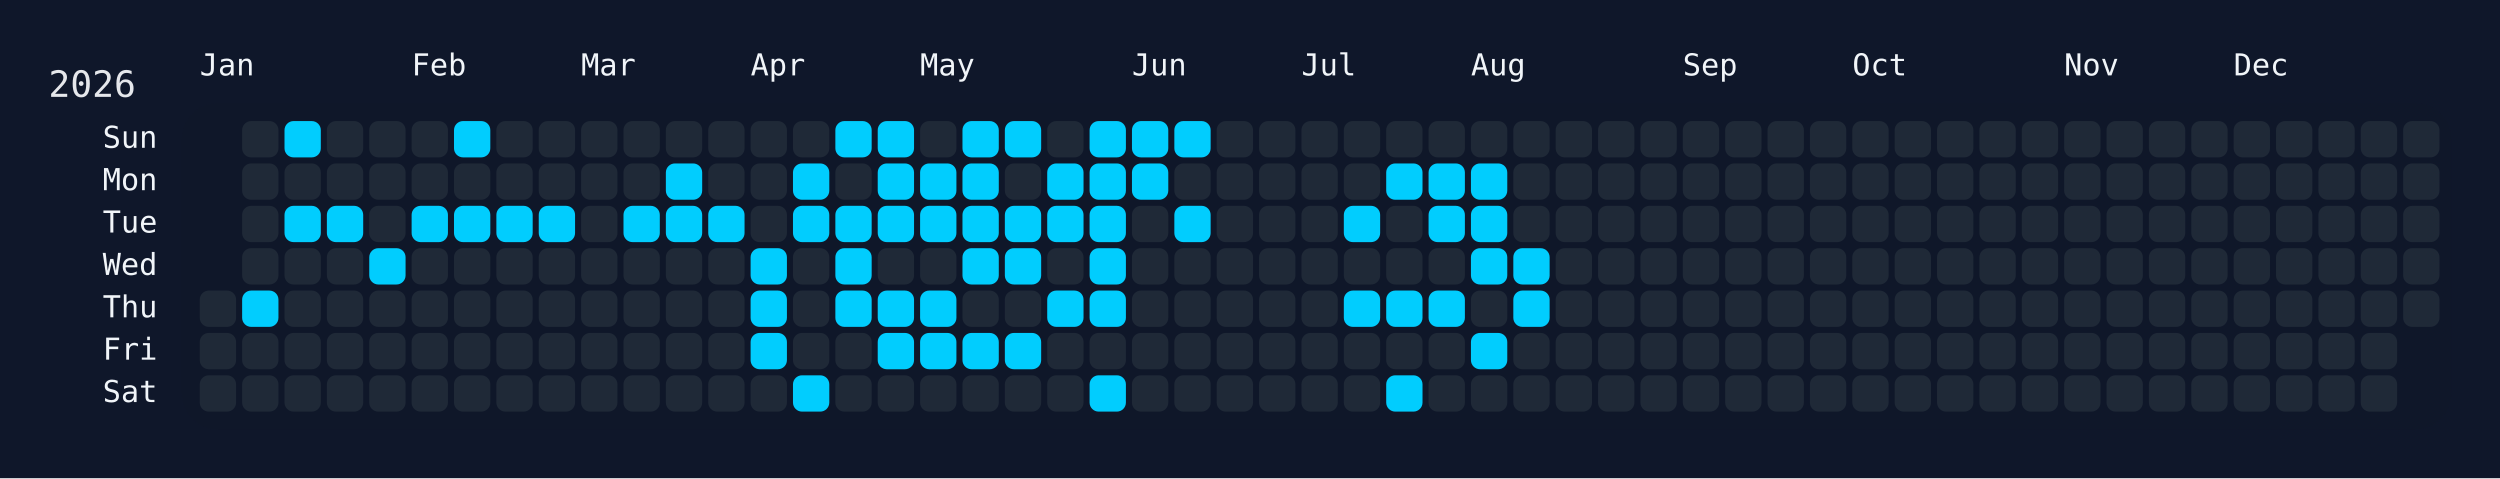
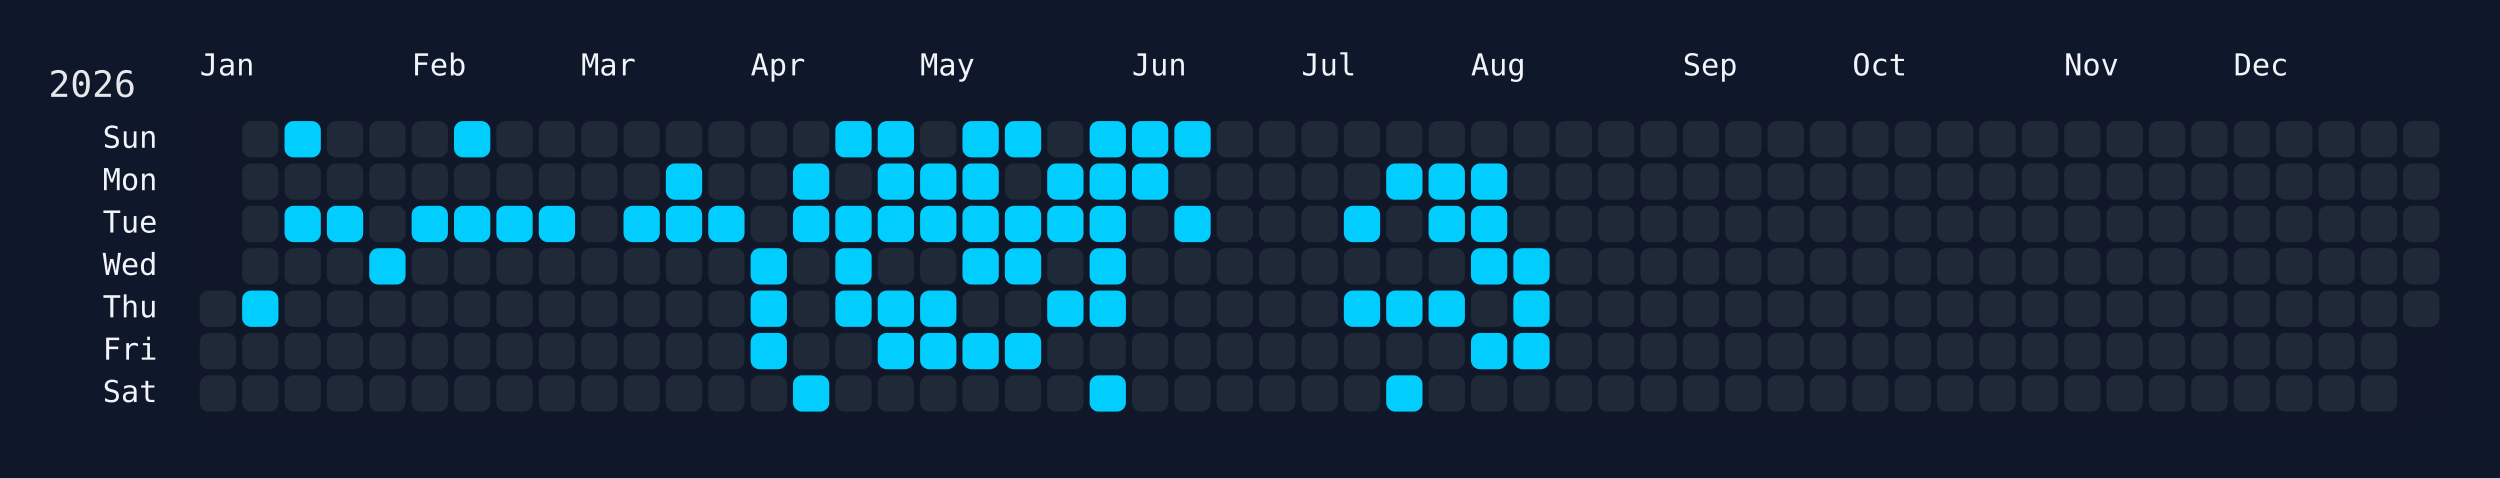
<svg xmlns="http://www.w3.org/2000/svg" width="826" height="158" viewBox="0 0 826 158">
  <rect width="826" height="158" fill="#0f172a" />
  <rect x="60" y="34" width="750" height="108" rx="12" ry="12" fill="rgba(15, 23, 42, 0.8)" />
  <text x="16" y="32" font-size="12" fill="#e5e7eb" font-family="JetBrains Mono, ui-monospace, SFMono-Regular, Menlo, Monaco, Consolas, monospace">2026</text>
  <text x="66" y="18" font-size="10" fill="#f1f5f9" font-family="JetBrains Mono, ui-monospace, SFMono-Regular, Menlo, Monaco, Consolas, monospace" dominant-baseline="hanging">Jan</text>
  <text x="136" y="18" font-size="10" fill="#f1f5f9" font-family="JetBrains Mono, ui-monospace, SFMono-Regular, Menlo, Monaco, Consolas, monospace" dominant-baseline="hanging">Feb</text>
  <text x="192" y="18" font-size="10" fill="#f1f5f9" font-family="JetBrains Mono, ui-monospace, SFMono-Regular, Menlo, Monaco, Consolas, monospace" dominant-baseline="hanging">Mar</text>
  <text x="248" y="18" font-size="10" fill="#f1f5f9" font-family="JetBrains Mono, ui-monospace, SFMono-Regular, Menlo, Monaco, Consolas, monospace" dominant-baseline="hanging">Apr</text>
  <text x="304" y="18" font-size="10" fill="#f1f5f9" font-family="JetBrains Mono, ui-monospace, SFMono-Regular, Menlo, Monaco, Consolas, monospace" dominant-baseline="hanging">May</text>
  <text x="374" y="18" font-size="10" fill="#f1f5f9" font-family="JetBrains Mono, ui-monospace, SFMono-Regular, Menlo, Monaco, Consolas, monospace" dominant-baseline="hanging">Jun</text>
  <text x="430" y="18" font-size="10" fill="#f1f5f9" font-family="JetBrains Mono, ui-monospace, SFMono-Regular, Menlo, Monaco, Consolas, monospace" dominant-baseline="hanging">Jul</text>
  <text x="486" y="18" font-size="10" fill="#f1f5f9" font-family="JetBrains Mono, ui-monospace, SFMono-Regular, Menlo, Monaco, Consolas, monospace" dominant-baseline="hanging">Aug</text>
  <text x="556" y="18" font-size="10" fill="#f1f5f9" font-family="JetBrains Mono, ui-monospace, SFMono-Regular, Menlo, Monaco, Consolas, monospace" dominant-baseline="hanging">Sep</text>
  <text x="612" y="18" font-size="10" fill="#f1f5f9" font-family="JetBrains Mono, ui-monospace, SFMono-Regular, Menlo, Monaco, Consolas, monospace" dominant-baseline="hanging">Oct</text>
  <text x="682" y="18" font-size="10" fill="#f1f5f9" font-family="JetBrains Mono, ui-monospace, SFMono-Regular, Menlo, Monaco, Consolas, monospace" dominant-baseline="hanging">Nov</text>
  <text x="738" y="18" font-size="10" fill="#f1f5f9" font-family="JetBrains Mono, ui-monospace, SFMono-Regular, Menlo, Monaco, Consolas, monospace" dominant-baseline="hanging">Dec</text>
  <text x="52" y="46.0" font-size="10" fill="#f1f5f9" font-family="JetBrains Mono, ui-monospace, SFMono-Regular, Menlo, Monaco, Consolas, monospace" text-anchor="end" dominant-baseline="middle">Sun</text>
  <text x="52" y="60.0" font-size="10" fill="#f1f5f9" font-family="JetBrains Mono, ui-monospace, SFMono-Regular, Menlo, Monaco, Consolas, monospace" text-anchor="end" dominant-baseline="middle">Mon</text>
  <text x="52" y="74.0" font-size="10" fill="#f1f5f9" font-family="JetBrains Mono, ui-monospace, SFMono-Regular, Menlo, Monaco, Consolas, monospace" text-anchor="end" dominant-baseline="middle">Tue</text>
  <text x="52" y="88.0" font-size="10" fill="#f1f5f9" font-family="JetBrains Mono, ui-monospace, SFMono-Regular, Menlo, Monaco, Consolas, monospace" text-anchor="end" dominant-baseline="middle">Wed</text>
  <text x="52" y="102.0" font-size="10" fill="#f1f5f9" font-family="JetBrains Mono, ui-monospace, SFMono-Regular, Menlo, Monaco, Consolas, monospace" text-anchor="end" dominant-baseline="middle">Thu</text>
  <text x="52" y="116.0" font-size="10" fill="#f1f5f9" font-family="JetBrains Mono, ui-monospace, SFMono-Regular, Menlo, Monaco, Consolas, monospace" text-anchor="end" dominant-baseline="middle">Fri</text>
  <text x="52" y="130.0" font-size="10" fill="#f1f5f9" font-family="JetBrains Mono, ui-monospace, SFMono-Regular, Menlo, Monaco, Consolas, monospace" text-anchor="end" dominant-baseline="middle">Sat</text>
  <g transform="translate(66,40)">
    <rect x="0" y="56" width="12" height="12" rx="3" ry="3" fill="#1f2937" data-date="2026-01-01" />
    <rect x="0" y="70" width="12" height="12" rx="3" ry="3" fill="#1f2937" data-date="2026-01-02" />
    <rect x="0" y="84" width="12" height="12" rx="3" ry="3" fill="#1f2937" data-date="2026-01-03" />
    <rect x="14" y="0" width="12" height="12" rx="3" ry="3" fill="#1f2937" data-date="2026-01-04" />
    <rect x="14" y="14" width="12" height="12" rx="3" ry="3" fill="#1f2937" data-date="2026-01-05" />
    <rect x="14" y="28" width="12" height="12" rx="3" ry="3" fill="#1f2937" data-date="2026-01-06" />
    <rect x="14" y="42" width="12" height="12" rx="3" ry="3" fill="#1f2937" data-date="2026-01-07" />
    <rect x="14" y="56" width="12" height="12" rx="3" ry="3" fill="#01cdfe" data-date="2026-01-08" />
    <rect x="14" y="70" width="12" height="12" rx="3" ry="3" fill="#1f2937" data-date="2026-01-09" />
    <rect x="14" y="84" width="12" height="12" rx="3" ry="3" fill="#1f2937" data-date="2026-01-10" />
    <rect x="28" y="0" width="12" height="12" rx="3" ry="3" fill="#01cdfe" data-date="2026-01-11" />
    <rect x="28" y="14" width="12" height="12" rx="3" ry="3" fill="#1f2937" data-date="2026-01-12" />
    <rect x="28" y="28" width="12" height="12" rx="3" ry="3" fill="#01cdfe" data-date="2026-01-13" />
    <rect x="28" y="42" width="12" height="12" rx="3" ry="3" fill="#1f2937" data-date="2026-01-14" />
    <rect x="28" y="56" width="12" height="12" rx="3" ry="3" fill="#1f2937" data-date="2026-01-15" />
    <rect x="28" y="70" width="12" height="12" rx="3" ry="3" fill="#1f2937" data-date="2026-01-16" />
    <rect x="28" y="84" width="12" height="12" rx="3" ry="3" fill="#1f2937" data-date="2026-01-17" />
    <rect x="42" y="0" width="12" height="12" rx="3" ry="3" fill="#1f2937" data-date="2026-01-18" />
    <rect x="42" y="14" width="12" height="12" rx="3" ry="3" fill="#1f2937" data-date="2026-01-19" />
    <rect x="42" y="28" width="12" height="12" rx="3" ry="3" fill="#01cdfe" data-date="2026-01-20" />
    <rect x="42" y="42" width="12" height="12" rx="3" ry="3" fill="#1f2937" data-date="2026-01-21" />
    <rect x="42" y="56" width="12" height="12" rx="3" ry="3" fill="#1f2937" data-date="2026-01-22" />
    <rect x="42" y="70" width="12" height="12" rx="3" ry="3" fill="#1f2937" data-date="2026-01-23" />
    <rect x="42" y="84" width="12" height="12" rx="3" ry="3" fill="#1f2937" data-date="2026-01-24" />
    <rect x="56" y="0" width="12" height="12" rx="3" ry="3" fill="#1f2937" data-date="2026-01-25" />
    <rect x="56" y="14" width="12" height="12" rx="3" ry="3" fill="#1f2937" data-date="2026-01-26" />
    <rect x="56" y="28" width="12" height="12" rx="3" ry="3" fill="#1f2937" data-date="2026-01-27" />
    <rect x="56" y="42" width="12" height="12" rx="3" ry="3" fill="#01cdfe" data-date="2026-01-28" />
    <rect x="56" y="56" width="12" height="12" rx="3" ry="3" fill="#1f2937" data-date="2026-01-29" />
    <rect x="56" y="70" width="12" height="12" rx="3" ry="3" fill="#1f2937" data-date="2026-01-30" />
    <rect x="56" y="84" width="12" height="12" rx="3" ry="3" fill="#1f2937" data-date="2026-01-31" />
    <rect x="70" y="0" width="12" height="12" rx="3" ry="3" fill="#1f2937" data-date="2026-02-01" />
    <rect x="70" y="14" width="12" height="12" rx="3" ry="3" fill="#1f2937" data-date="2026-02-02" />
    <rect x="70" y="28" width="12" height="12" rx="3" ry="3" fill="#01cdfe" data-date="2026-02-03" />
    <rect x="70" y="42" width="12" height="12" rx="3" ry="3" fill="#1f2937" data-date="2026-02-04" />
    <rect x="70" y="56" width="12" height="12" rx="3" ry="3" fill="#1f2937" data-date="2026-02-05" />
    <rect x="70" y="70" width="12" height="12" rx="3" ry="3" fill="#1f2937" data-date="2026-02-06" />
    <rect x="70" y="84" width="12" height="12" rx="3" ry="3" fill="#1f2937" data-date="2026-02-07" />
    <rect x="84" y="0" width="12" height="12" rx="3" ry="3" fill="#01cdfe" data-date="2026-02-08" />
    <rect x="84" y="14" width="12" height="12" rx="3" ry="3" fill="#1f2937" data-date="2026-02-09" />
    <rect x="84" y="28" width="12" height="12" rx="3" ry="3" fill="#01cdfe" data-date="2026-02-10" />
    <rect x="84" y="42" width="12" height="12" rx="3" ry="3" fill="#1f2937" data-date="2026-02-11" />
    <rect x="84" y="56" width="12" height="12" rx="3" ry="3" fill="#1f2937" data-date="2026-02-12" />
    <rect x="84" y="70" width="12" height="12" rx="3" ry="3" fill="#1f2937" data-date="2026-02-13" />
    <rect x="84" y="84" width="12" height="12" rx="3" ry="3" fill="#1f2937" data-date="2026-02-14" />
    <rect x="98" y="0" width="12" height="12" rx="3" ry="3" fill="#1f2937" data-date="2026-02-15" />
    <rect x="98" y="14" width="12" height="12" rx="3" ry="3" fill="#1f2937" data-date="2026-02-16" />
    <rect x="98" y="28" width="12" height="12" rx="3" ry="3" fill="#01cdfe" data-date="2026-02-17" />
    <rect x="98" y="42" width="12" height="12" rx="3" ry="3" fill="#1f2937" data-date="2026-02-18" />
    <rect x="98" y="56" width="12" height="12" rx="3" ry="3" fill="#1f2937" data-date="2026-02-19" />
    <rect x="98" y="70" width="12" height="12" rx="3" ry="3" fill="#1f2937" data-date="2026-02-20" />
    <rect x="98" y="84" width="12" height="12" rx="3" ry="3" fill="#1f2937" data-date="2026-02-21" />
    <rect x="112" y="0" width="12" height="12" rx="3" ry="3" fill="#1f2937" data-date="2026-02-22" />
    <rect x="112" y="14" width="12" height="12" rx="3" ry="3" fill="#1f2937" data-date="2026-02-23" />
    <rect x="112" y="28" width="12" height="12" rx="3" ry="3" fill="#01cdfe" data-date="2026-02-24" />
    <rect x="112" y="42" width="12" height="12" rx="3" ry="3" fill="#1f2937" data-date="2026-02-25" />
    <rect x="112" y="56" width="12" height="12" rx="3" ry="3" fill="#1f2937" data-date="2026-02-26" />
    <rect x="112" y="70" width="12" height="12" rx="3" ry="3" fill="#1f2937" data-date="2026-02-27" />
    <rect x="112" y="84" width="12" height="12" rx="3" ry="3" fill="#1f2937" data-date="2026-02-28" />
    <rect x="126" y="0" width="12" height="12" rx="3" ry="3" fill="#1f2937" data-date="2026-03-01" />
    <rect x="126" y="14" width="12" height="12" rx="3" ry="3" fill="#1f2937" data-date="2026-03-02" />
    <rect x="126" y="28" width="12" height="12" rx="3" ry="3" fill="#1f2937" data-date="2026-03-03" />
    <rect x="126" y="42" width="12" height="12" rx="3" ry="3" fill="#1f2937" data-date="2026-03-04" />
    <rect x="126" y="56" width="12" height="12" rx="3" ry="3" fill="#1f2937" data-date="2026-03-05" />
    <rect x="126" y="70" width="12" height="12" rx="3" ry="3" fill="#1f2937" data-date="2026-03-06" />
    <rect x="126" y="84" width="12" height="12" rx="3" ry="3" fill="#1f2937" data-date="2026-03-07" />
    <rect x="140" y="0" width="12" height="12" rx="3" ry="3" fill="#1f2937" data-date="2026-03-08" />
    <rect x="140" y="14" width="12" height="12" rx="3" ry="3" fill="#1f2937" data-date="2026-03-09" />
    <rect x="140" y="28" width="12" height="12" rx="3" ry="3" fill="#01cdfe" data-date="2026-03-10" />
    <rect x="140" y="42" width="12" height="12" rx="3" ry="3" fill="#1f2937" data-date="2026-03-11" />
    <rect x="140" y="56" width="12" height="12" rx="3" ry="3" fill="#1f2937" data-date="2026-03-12" />
    <rect x="140" y="70" width="12" height="12" rx="3" ry="3" fill="#1f2937" data-date="2026-03-13" />
    <rect x="140" y="84" width="12" height="12" rx="3" ry="3" fill="#1f2937" data-date="2026-03-14" />
    <rect x="154" y="0" width="12" height="12" rx="3" ry="3" fill="#1f2937" data-date="2026-03-15" />
    <rect x="154" y="14" width="12" height="12" rx="3" ry="3" fill="#01cdfe" data-date="2026-03-16" />
    <rect x="154" y="28" width="12" height="12" rx="3" ry="3" fill="#01cdfe" data-date="2026-03-17" />
    <rect x="154" y="42" width="12" height="12" rx="3" ry="3" fill="#1f2937" data-date="2026-03-18" />
    <rect x="154" y="56" width="12" height="12" rx="3" ry="3" fill="#1f2937" data-date="2026-03-19" />
    <rect x="154" y="70" width="12" height="12" rx="3" ry="3" fill="#1f2937" data-date="2026-03-20" />
    <rect x="154" y="84" width="12" height="12" rx="3" ry="3" fill="#1f2937" data-date="2026-03-21" />
    <rect x="168" y="0" width="12" height="12" rx="3" ry="3" fill="#1f2937" data-date="2026-03-22" />
    <rect x="168" y="14" width="12" height="12" rx="3" ry="3" fill="#1f2937" data-date="2026-03-23" />
    <rect x="168" y="28" width="12" height="12" rx="3" ry="3" fill="#01cdfe" data-date="2026-03-24" />
    <rect x="168" y="42" width="12" height="12" rx="3" ry="3" fill="#1f2937" data-date="2026-03-25" />
    <rect x="168" y="56" width="12" height="12" rx="3" ry="3" fill="#1f2937" data-date="2026-03-26" />
    <rect x="168" y="70" width="12" height="12" rx="3" ry="3" fill="#1f2937" data-date="2026-03-27" />
    <rect x="168" y="84" width="12" height="12" rx="3" ry="3" fill="#1f2937" data-date="2026-03-28" />
    <rect x="182" y="0" width="12" height="12" rx="3" ry="3" fill="#1f2937" data-date="2026-03-29" />
    <rect x="182" y="14" width="12" height="12" rx="3" ry="3" fill="#1f2937" data-date="2026-03-30" />
    <rect x="182" y="28" width="12" height="12" rx="3" ry="3" fill="#1f2937" data-date="2026-03-31" />
    <rect x="182" y="42" width="12" height="12" rx="3" ry="3" fill="#01cdfe" data-date="2026-04-01" />
    <rect x="182" y="56" width="12" height="12" rx="3" ry="3" fill="#01cdfe" data-date="2026-04-02" />
    <rect x="182" y="70" width="12" height="12" rx="3" ry="3" fill="#01cdfe" data-date="2026-04-03" />
    <rect x="182" y="84" width="12" height="12" rx="3" ry="3" fill="#1f2937" data-date="2026-04-04" />
    <rect x="196" y="0" width="12" height="12" rx="3" ry="3" fill="#1f2937" data-date="2026-04-05" />
    <rect x="196" y="14" width="12" height="12" rx="3" ry="3" fill="#01cdfe" data-date="2026-04-06" />
    <rect x="196" y="28" width="12" height="12" rx="3" ry="3" fill="#01cdfe" data-date="2026-04-07" />
    <rect x="196" y="42" width="12" height="12" rx="3" ry="3" fill="#1f2937" data-date="2026-04-08" />
    <rect x="196" y="56" width="12" height="12" rx="3" ry="3" fill="#1f2937" data-date="2026-04-09" />
    <rect x="196" y="70" width="12" height="12" rx="3" ry="3" fill="#1f2937" data-date="2026-04-10" />
    <rect x="196" y="84" width="12" height="12" rx="3" ry="3" fill="#01cdfe" data-date="2026-04-11" />
    <rect x="210" y="0" width="12" height="12" rx="3" ry="3" fill="#01cdfe" data-date="2026-04-12" />
    <rect x="210" y="14" width="12" height="12" rx="3" ry="3" fill="#1f2937" data-date="2026-04-13" />
    <rect x="210" y="28" width="12" height="12" rx="3" ry="3" fill="#01cdfe" data-date="2026-04-14" />
    <rect x="210" y="42" width="12" height="12" rx="3" ry="3" fill="#01cdfe" data-date="2026-04-15" />
    <rect x="210" y="56" width="12" height="12" rx="3" ry="3" fill="#01cdfe" data-date="2026-04-16" />
    <rect x="210" y="70" width="12" height="12" rx="3" ry="3" fill="#1f2937" data-date="2026-04-17" />
    <rect x="210" y="84" width="12" height="12" rx="3" ry="3" fill="#1f2937" data-date="2026-04-18" />
    <rect x="224" y="0" width="12" height="12" rx="3" ry="3" fill="#01cdfe" data-date="2026-04-19" />
    <rect x="224" y="14" width="12" height="12" rx="3" ry="3" fill="#01cdfe" data-date="2026-04-20" />
    <rect x="224" y="28" width="12" height="12" rx="3" ry="3" fill="#01cdfe" data-date="2026-04-21" />
    <rect x="224" y="42" width="12" height="12" rx="3" ry="3" fill="#1f2937" data-date="2026-04-22" />
    <rect x="224" y="56" width="12" height="12" rx="3" ry="3" fill="#01cdfe" data-date="2026-04-23" />
    <rect x="224" y="70" width="12" height="12" rx="3" ry="3" fill="#01cdfe" data-date="2026-04-24" />
    <rect x="224" y="84" width="12" height="12" rx="3" ry="3" fill="#1f2937" data-date="2026-04-25" />
    <rect x="238" y="0" width="12" height="12" rx="3" ry="3" fill="#1f2937" data-date="2026-04-26" />
    <rect x="238" y="14" width="12" height="12" rx="3" ry="3" fill="#01cdfe" data-date="2026-04-27" />
    <rect x="238" y="28" width="12" height="12" rx="3" ry="3" fill="#01cdfe" data-date="2026-04-28" />
    <rect x="238" y="42" width="12" height="12" rx="3" ry="3" fill="#1f2937" data-date="2026-04-29" />
    <rect x="238" y="56" width="12" height="12" rx="3" ry="3" fill="#01cdfe" data-date="2026-04-30" />
    <rect x="238" y="70" width="12" height="12" rx="3" ry="3" fill="#01cdfe" data-date="2026-05-01" />
    <rect x="238" y="84" width="12" height="12" rx="3" ry="3" fill="#1f2937" data-date="2026-05-02" />
    <rect x="252" y="0" width="12" height="12" rx="3" ry="3" fill="#01cdfe" data-date="2026-05-03" />
    <rect x="252" y="14" width="12" height="12" rx="3" ry="3" fill="#01cdfe" data-date="2026-05-04" />
    <rect x="252" y="28" width="12" height="12" rx="3" ry="3" fill="#01cdfe" data-date="2026-05-05" />
    <rect x="252" y="42" width="12" height="12" rx="3" ry="3" fill="#01cdfe" data-date="2026-05-06" />
    <rect x="252" y="56" width="12" height="12" rx="3" ry="3" fill="#1f2937" data-date="2026-05-07" />
    <rect x="252" y="70" width="12" height="12" rx="3" ry="3" fill="#01cdfe" data-date="2026-05-08" />
    <rect x="252" y="84" width="12" height="12" rx="3" ry="3" fill="#1f2937" data-date="2026-05-09" />
    <rect x="266" y="0" width="12" height="12" rx="3" ry="3" fill="#01cdfe" data-date="2026-05-10" />
    <rect x="266" y="14" width="12" height="12" rx="3" ry="3" fill="#1f2937" data-date="2026-05-11" />
    <rect x="266" y="28" width="12" height="12" rx="3" ry="3" fill="#01cdfe" data-date="2026-05-12" />
    <rect x="266" y="42" width="12" height="12" rx="3" ry="3" fill="#01cdfe" data-date="2026-05-13" />
    <rect x="266" y="56" width="12" height="12" rx="3" ry="3" fill="#1f2937" data-date="2026-05-14" />
    <rect x="266" y="70" width="12" height="12" rx="3" ry="3" fill="#01cdfe" data-date="2026-05-15" />
    <rect x="266" y="84" width="12" height="12" rx="3" ry="3" fill="#1f2937" data-date="2026-05-16" />
    <rect x="280" y="0" width="12" height="12" rx="3" ry="3" fill="#1f2937" data-date="2026-05-17" />
    <rect x="280" y="14" width="12" height="12" rx="3" ry="3" fill="#01cdfe" data-date="2026-05-18" />
    <rect x="280" y="28" width="12" height="12" rx="3" ry="3" fill="#01cdfe" data-date="2026-05-19" />
    <rect x="280" y="42" width="12" height="12" rx="3" ry="3" fill="#1f2937" data-date="2026-05-20" />
    <rect x="280" y="56" width="12" height="12" rx="3" ry="3" fill="#01cdfe" data-date="2026-05-21" />
    <rect x="280" y="70" width="12" height="12" rx="3" ry="3" fill="#1f2937" data-date="2026-05-22" />
    <rect x="280" y="84" width="12" height="12" rx="3" ry="3" fill="#1f2937" data-date="2026-05-23" />
    <rect x="294" y="0" width="12" height="12" rx="3" ry="3" fill="#01cdfe" data-date="2026-05-24" />
    <rect x="294" y="14" width="12" height="12" rx="3" ry="3" fill="#01cdfe" data-date="2026-05-25" />
    <rect x="294" y="28" width="12" height="12" rx="3" ry="3" fill="#01cdfe" data-date="2026-05-26" />
    <rect x="294" y="42" width="12" height="12" rx="3" ry="3" fill="#01cdfe" data-date="2026-05-27" />
    <rect x="294" y="56" width="12" height="12" rx="3" ry="3" fill="#01cdfe" data-date="2026-05-28" />
    <rect x="294" y="70" width="12" height="12" rx="3" ry="3" fill="#1f2937" data-date="2026-05-29" />
    <rect x="294" y="84" width="12" height="12" rx="3" ry="3" fill="#01cdfe" data-date="2026-05-30" />
    <rect x="308" y="0" width="12" height="12" rx="3" ry="3" fill="#01cdfe" data-date="2026-05-31" />
    <rect x="308" y="14" width="12" height="12" rx="3" ry="3" fill="#01cdfe" data-date="2026-06-01" />
    <rect x="308" y="28" width="12" height="12" rx="3" ry="3" fill="#1f2937" data-date="2026-06-02" />
    <rect x="308" y="42" width="12" height="12" rx="3" ry="3" fill="#1f2937" data-date="2026-06-03" />
    <rect x="308" y="56" width="12" height="12" rx="3" ry="3" fill="#1f2937" data-date="2026-06-04" />
    <rect x="308" y="70" width="12" height="12" rx="3" ry="3" fill="#1f2937" data-date="2026-06-05" />
    <rect x="308" y="84" width="12" height="12" rx="3" ry="3" fill="#1f2937" data-date="2026-06-06" />
    <rect x="322" y="0" width="12" height="12" rx="3" ry="3" fill="#01cdfe" data-date="2026-06-07" />
    <rect x="322" y="14" width="12" height="12" rx="3" ry="3" fill="#1f2937" data-date="2026-06-08" />
    <rect x="322" y="28" width="12" height="12" rx="3" ry="3" fill="#01cdfe" data-date="2026-06-09" />
    <rect x="322" y="42" width="12" height="12" rx="3" ry="3" fill="#1f2937" data-date="2026-06-10" />
    <rect x="322" y="56" width="12" height="12" rx="3" ry="3" fill="#1f2937" data-date="2026-06-11" />
    <rect x="322" y="70" width="12" height="12" rx="3" ry="3" fill="#1f2937" data-date="2026-06-12" />
    <rect x="322" y="84" width="12" height="12" rx="3" ry="3" fill="#1f2937" data-date="2026-06-13" />
    <rect x="336" y="0" width="12" height="12" rx="3" ry="3" fill="#1f2937" data-date="2026-06-14" />
    <rect x="336" y="14" width="12" height="12" rx="3" ry="3" fill="#1f2937" data-date="2026-06-15" />
    <rect x="336" y="28" width="12" height="12" rx="3" ry="3" fill="#1f2937" data-date="2026-06-16" />
    <rect x="336" y="42" width="12" height="12" rx="3" ry="3" fill="#1f2937" data-date="2026-06-17" />
    <rect x="336" y="56" width="12" height="12" rx="3" ry="3" fill="#1f2937" data-date="2026-06-18" />
    <rect x="336" y="70" width="12" height="12" rx="3" ry="3" fill="#1f2937" data-date="2026-06-19" />
    <rect x="336" y="84" width="12" height="12" rx="3" ry="3" fill="#1f2937" data-date="2026-06-20" />
    <rect x="350" y="0" width="12" height="12" rx="3" ry="3" fill="#1f2937" data-date="2026-06-21" />
    <rect x="350" y="14" width="12" height="12" rx="3" ry="3" fill="#1f2937" data-date="2026-06-22" />
    <rect x="350" y="28" width="12" height="12" rx="3" ry="3" fill="#1f2937" data-date="2026-06-23" />
    <rect x="350" y="42" width="12" height="12" rx="3" ry="3" fill="#1f2937" data-date="2026-06-24" />
    <rect x="350" y="56" width="12" height="12" rx="3" ry="3" fill="#1f2937" data-date="2026-06-25" />
    <rect x="350" y="70" width="12" height="12" rx="3" ry="3" fill="#1f2937" data-date="2026-06-26" />
    <rect x="350" y="84" width="12" height="12" rx="3" ry="3" fill="#1f2937" data-date="2026-06-27" />
    <rect x="364" y="0" width="12" height="12" rx="3" ry="3" fill="#1f2937" data-date="2026-06-28" />
    <rect x="364" y="14" width="12" height="12" rx="3" ry="3" fill="#1f2937" data-date="2026-06-29" />
    <rect x="364" y="28" width="12" height="12" rx="3" ry="3" fill="#1f2937" data-date="2026-06-30" />
    <rect x="364" y="42" width="12" height="12" rx="3" ry="3" fill="#1f2937" data-date="2026-07-01" />
    <rect x="364" y="56" width="12" height="12" rx="3" ry="3" fill="#1f2937" data-date="2026-07-02" />
    <rect x="364" y="70" width="12" height="12" rx="3" ry="3" fill="#1f2937" data-date="2026-07-03" />
    <rect x="364" y="84" width="12" height="12" rx="3" ry="3" fill="#1f2937" data-date="2026-07-04" />
    <rect x="378" y="0" width="12" height="12" rx="3" ry="3" fill="#1f2937" data-date="2026-07-05" />
    <rect x="378" y="14" width="12" height="12" rx="3" ry="3" fill="#1f2937" data-date="2026-07-06" />
    <rect x="378" y="28" width="12" height="12" rx="3" ry="3" fill="#01cdfe" data-date="2026-07-07" />
    <rect x="378" y="42" width="12" height="12" rx="3" ry="3" fill="#1f2937" data-date="2026-07-08" />
    <rect x="378" y="56" width="12" height="12" rx="3" ry="3" fill="#01cdfe" data-date="2026-07-09" />
    <rect x="378" y="70" width="12" height="12" rx="3" ry="3" fill="#1f2937" data-date="2026-07-10" />
    <rect x="378" y="84" width="12" height="12" rx="3" ry="3" fill="#1f2937" data-date="2026-07-11" />
    <rect x="392" y="0" width="12" height="12" rx="3" ry="3" fill="#1f2937" data-date="2026-07-12" />
    <rect x="392" y="14" width="12" height="12" rx="3" ry="3" fill="#01cdfe" data-date="2026-07-13" />
    <rect x="392" y="28" width="12" height="12" rx="3" ry="3" fill="#1f2937" data-date="2026-07-14" />
    <rect x="392" y="42" width="12" height="12" rx="3" ry="3" fill="#1f2937" data-date="2026-07-15" />
    <rect x="392" y="56" width="12" height="12" rx="3" ry="3" fill="#01cdfe" data-date="2026-07-16" />
    <rect x="392" y="70" width="12" height="12" rx="3" ry="3" fill="#1f2937" data-date="2026-07-17" />
    <rect x="392" y="84" width="12" height="12" rx="3" ry="3" fill="#01cdfe" data-date="2026-07-18" />
    <rect x="406" y="0" width="12" height="12" rx="3" ry="3" fill="#1f2937" data-date="2026-07-19" />
    <rect x="406" y="14" width="12" height="12" rx="3" ry="3" fill="#01cdfe" data-date="2026-07-20" />
    <rect x="406" y="28" width="12" height="12" rx="3" ry="3" fill="#01cdfe" data-date="2026-07-21" />
    <rect x="406" y="42" width="12" height="12" rx="3" ry="3" fill="#1f2937" data-date="2026-07-22" />
    <rect x="406" y="56" width="12" height="12" rx="3" ry="3" fill="#01cdfe" data-date="2026-07-23" />
    <rect x="406" y="70" width="12" height="12" rx="3" ry="3" fill="#1f2937" data-date="2026-07-24" />
    <rect x="406" y="84" width="12" height="12" rx="3" ry="3" fill="#1f2937" data-date="2026-07-25" />
    <rect x="420" y="0" width="12" height="12" rx="3" ry="3" fill="#1f2937" data-date="2026-07-26" />
    <rect x="420" y="14" width="12" height="12" rx="3" ry="3" fill="#01cdfe" data-date="2026-07-27" />
    <rect x="420" y="28" width="12" height="12" rx="3" ry="3" fill="#01cdfe" data-date="2026-07-28" />
    <rect x="420" y="42" width="12" height="12" rx="3" ry="3" fill="#01cdfe" data-date="2026-07-29" />
    <rect x="420" y="56" width="12" height="12" rx="3" ry="3" fill="#1f2937" data-date="2026-07-30" />
    <rect x="420" y="70" width="12" height="12" rx="3" ry="3" fill="#01cdfe" data-date="2026-07-31" />
    <rect x="420" y="84" width="12" height="12" rx="3" ry="3" fill="#1f2937" data-date="2026-08-01" />
    <rect x="434" y="0" width="12" height="12" rx="3" ry="3" fill="#1f2937" data-date="2026-08-02" />
    <rect x="434" y="14" width="12" height="12" rx="3" ry="3" fill="#1f2937" data-date="2026-08-03" />
    <rect x="434" y="28" width="12" height="12" rx="3" ry="3" fill="#1f2937" data-date="2026-08-04" />
    <rect x="434" y="42" width="12" height="12" rx="3" ry="3" fill="#01cdfe" data-date="2026-08-05" />
    <rect x="434" y="56" width="12" height="12" rx="3" ry="3" fill="#01cdfe" data-date="2026-08-06" />
-     <rect x="434" y="70" width="12" height="12" rx="3" ry="3" fill="#1f2937" data-date="2026-08-07" />
+     <rect x="434" y="70" width="12" height="12" rx="3" ry="3" fill="#01cdfe" data-date="2026-08-07" />
    <rect x="434" y="84" width="12" height="12" rx="3" ry="3" fill="#1f2937" data-date="2026-08-08" />
    <rect x="448" y="0" width="12" height="12" rx="3" ry="3" fill="#1f2937" data-date="2026-08-09" />
    <rect x="448" y="14" width="12" height="12" rx="3" ry="3" fill="#1f2937" data-date="2026-08-10" />
    <rect x="448" y="28" width="12" height="12" rx="3" ry="3" fill="#1f2937" data-date="2026-08-11" />
    <rect x="448" y="42" width="12" height="12" rx="3" ry="3" fill="#1f2937" data-date="2026-08-12" />
    <rect x="448" y="56" width="12" height="12" rx="3" ry="3" fill="#1f2937" data-date="2026-08-13" />
    <rect x="448" y="70" width="12" height="12" rx="3" ry="3" fill="#1f2937" data-date="2026-08-14" />
    <rect x="448" y="84" width="12" height="12" rx="3" ry="3" fill="#1f2937" data-date="2026-08-15" />
    <rect x="462" y="0" width="12" height="12" rx="3" ry="3" fill="#1f2937" data-date="2026-08-16" />
    <rect x="462" y="14" width="12" height="12" rx="3" ry="3" fill="#1f2937" data-date="2026-08-17" />
    <rect x="462" y="28" width="12" height="12" rx="3" ry="3" fill="#1f2937" data-date="2026-08-18" />
    <rect x="462" y="42" width="12" height="12" rx="3" ry="3" fill="#1f2937" data-date="2026-08-19" />
    <rect x="462" y="56" width="12" height="12" rx="3" ry="3" fill="#1f2937" data-date="2026-08-20" />
    <rect x="462" y="70" width="12" height="12" rx="3" ry="3" fill="#1f2937" data-date="2026-08-21" />
    <rect x="462" y="84" width="12" height="12" rx="3" ry="3" fill="#1f2937" data-date="2026-08-22" />
    <rect x="476" y="0" width="12" height="12" rx="3" ry="3" fill="#1f2937" data-date="2026-08-23" />
    <rect x="476" y="14" width="12" height="12" rx="3" ry="3" fill="#1f2937" data-date="2026-08-24" />
    <rect x="476" y="28" width="12" height="12" rx="3" ry="3" fill="#1f2937" data-date="2026-08-25" />
    <rect x="476" y="42" width="12" height="12" rx="3" ry="3" fill="#1f2937" data-date="2026-08-26" />
    <rect x="476" y="56" width="12" height="12" rx="3" ry="3" fill="#1f2937" data-date="2026-08-27" />
    <rect x="476" y="70" width="12" height="12" rx="3" ry="3" fill="#1f2937" data-date="2026-08-28" />
    <rect x="476" y="84" width="12" height="12" rx="3" ry="3" fill="#1f2937" data-date="2026-08-29" />
    <rect x="490" y="0" width="12" height="12" rx="3" ry="3" fill="#1f2937" data-date="2026-08-30" />
    <rect x="490" y="14" width="12" height="12" rx="3" ry="3" fill="#1f2937" data-date="2026-08-31" />
    <rect x="490" y="28" width="12" height="12" rx="3" ry="3" fill="#1f2937" data-date="2026-09-01" />
    <rect x="490" y="42" width="12" height="12" rx="3" ry="3" fill="#1f2937" data-date="2026-09-02" />
    <rect x="490" y="56" width="12" height="12" rx="3" ry="3" fill="#1f2937" data-date="2026-09-03" />
    <rect x="490" y="70" width="12" height="12" rx="3" ry="3" fill="#1f2937" data-date="2026-09-04" />
    <rect x="490" y="84" width="12" height="12" rx="3" ry="3" fill="#1f2937" data-date="2026-09-05" />
    <rect x="504" y="0" width="12" height="12" rx="3" ry="3" fill="#1f2937" data-date="2026-09-06" />
    <rect x="504" y="14" width="12" height="12" rx="3" ry="3" fill="#1f2937" data-date="2026-09-07" />
    <rect x="504" y="28" width="12" height="12" rx="3" ry="3" fill="#1f2937" data-date="2026-09-08" />
    <rect x="504" y="42" width="12" height="12" rx="3" ry="3" fill="#1f2937" data-date="2026-09-09" />
    <rect x="504" y="56" width="12" height="12" rx="3" ry="3" fill="#1f2937" data-date="2026-09-10" />
    <rect x="504" y="70" width="12" height="12" rx="3" ry="3" fill="#1f2937" data-date="2026-09-11" />
    <rect x="504" y="84" width="12" height="12" rx="3" ry="3" fill="#1f2937" data-date="2026-09-12" />
    <rect x="518" y="0" width="12" height="12" rx="3" ry="3" fill="#1f2937" data-date="2026-09-13" />
    <rect x="518" y="14" width="12" height="12" rx="3" ry="3" fill="#1f2937" data-date="2026-09-14" />
    <rect x="518" y="28" width="12" height="12" rx="3" ry="3" fill="#1f2937" data-date="2026-09-15" />
    <rect x="518" y="42" width="12" height="12" rx="3" ry="3" fill="#1f2937" data-date="2026-09-16" />
    <rect x="518" y="56" width="12" height="12" rx="3" ry="3" fill="#1f2937" data-date="2026-09-17" />
    <rect x="518" y="70" width="12" height="12" rx="3" ry="3" fill="#1f2937" data-date="2026-09-18" />
    <rect x="518" y="84" width="12" height="12" rx="3" ry="3" fill="#1f2937" data-date="2026-09-19" />
    <rect x="532" y="0" width="12" height="12" rx="3" ry="3" fill="#1f2937" data-date="2026-09-20" />
    <rect x="532" y="14" width="12" height="12" rx="3" ry="3" fill="#1f2937" data-date="2026-09-21" />
    <rect x="532" y="28" width="12" height="12" rx="3" ry="3" fill="#1f2937" data-date="2026-09-22" />
    <rect x="532" y="42" width="12" height="12" rx="3" ry="3" fill="#1f2937" data-date="2026-09-23" />
    <rect x="532" y="56" width="12" height="12" rx="3" ry="3" fill="#1f2937" data-date="2026-09-24" />
    <rect x="532" y="70" width="12" height="12" rx="3" ry="3" fill="#1f2937" data-date="2026-09-25" />
    <rect x="532" y="84" width="12" height="12" rx="3" ry="3" fill="#1f2937" data-date="2026-09-26" />
    <rect x="546" y="0" width="12" height="12" rx="3" ry="3" fill="#1f2937" data-date="2026-09-27" />
    <rect x="546" y="14" width="12" height="12" rx="3" ry="3" fill="#1f2937" data-date="2026-09-28" />
    <rect x="546" y="28" width="12" height="12" rx="3" ry="3" fill="#1f2937" data-date="2026-09-29" />
    <rect x="546" y="42" width="12" height="12" rx="3" ry="3" fill="#1f2937" data-date="2026-09-30" />
    <rect x="546" y="56" width="12" height="12" rx="3" ry="3" fill="#1f2937" data-date="2026-10-01" />
    <rect x="546" y="70" width="12" height="12" rx="3" ry="3" fill="#1f2937" data-date="2026-10-02" />
    <rect x="546" y="84" width="12" height="12" rx="3" ry="3" fill="#1f2937" data-date="2026-10-03" />
    <rect x="560" y="0" width="12" height="12" rx="3" ry="3" fill="#1f2937" data-date="2026-10-04" />
    <rect x="560" y="14" width="12" height="12" rx="3" ry="3" fill="#1f2937" data-date="2026-10-05" />
    <rect x="560" y="28" width="12" height="12" rx="3" ry="3" fill="#1f2937" data-date="2026-10-06" />
    <rect x="560" y="42" width="12" height="12" rx="3" ry="3" fill="#1f2937" data-date="2026-10-07" />
    <rect x="560" y="56" width="12" height="12" rx="3" ry="3" fill="#1f2937" data-date="2026-10-08" />
    <rect x="560" y="70" width="12" height="12" rx="3" ry="3" fill="#1f2937" data-date="2026-10-09" />
    <rect x="560" y="84" width="12" height="12" rx="3" ry="3" fill="#1f2937" data-date="2026-10-10" />
    <rect x="574" y="0" width="12" height="12" rx="3" ry="3" fill="#1f2937" data-date="2026-10-11" />
    <rect x="574" y="14" width="12" height="12" rx="3" ry="3" fill="#1f2937" data-date="2026-10-12" />
    <rect x="574" y="28" width="12" height="12" rx="3" ry="3" fill="#1f2937" data-date="2026-10-13" />
    <rect x="574" y="42" width="12" height="12" rx="3" ry="3" fill="#1f2937" data-date="2026-10-14" />
    <rect x="574" y="56" width="12" height="12" rx="3" ry="3" fill="#1f2937" data-date="2026-10-15" />
    <rect x="574" y="70" width="12" height="12" rx="3" ry="3" fill="#1f2937" data-date="2026-10-16" />
    <rect x="574" y="84" width="12" height="12" rx="3" ry="3" fill="#1f2937" data-date="2026-10-17" />
    <rect x="588" y="0" width="12" height="12" rx="3" ry="3" fill="#1f2937" data-date="2026-10-18" />
    <rect x="588" y="14" width="12" height="12" rx="3" ry="3" fill="#1f2937" data-date="2026-10-19" />
    <rect x="588" y="28" width="12" height="12" rx="3" ry="3" fill="#1f2937" data-date="2026-10-20" />
    <rect x="588" y="42" width="12" height="12" rx="3" ry="3" fill="#1f2937" data-date="2026-10-21" />
    <rect x="588" y="56" width="12" height="12" rx="3" ry="3" fill="#1f2937" data-date="2026-10-22" />
    <rect x="588" y="70" width="12" height="12" rx="3" ry="3" fill="#1f2937" data-date="2026-10-23" />
    <rect x="588" y="84" width="12" height="12" rx="3" ry="3" fill="#1f2937" data-date="2026-10-24" />
    <rect x="602" y="0" width="12" height="12" rx="3" ry="3" fill="#1f2937" data-date="2026-10-25" />
    <rect x="602" y="14" width="12" height="12" rx="3" ry="3" fill="#1f2937" data-date="2026-10-26" />
    <rect x="602" y="28" width="12" height="12" rx="3" ry="3" fill="#1f2937" data-date="2026-10-27" />
    <rect x="602" y="42" width="12" height="12" rx="3" ry="3" fill="#1f2937" data-date="2026-10-28" />
    <rect x="602" y="56" width="12" height="12" rx="3" ry="3" fill="#1f2937" data-date="2026-10-29" />
    <rect x="602" y="70" width="12" height="12" rx="3" ry="3" fill="#1f2937" data-date="2026-10-30" />
    <rect x="602" y="84" width="12" height="12" rx="3" ry="3" fill="#1f2937" data-date="2026-10-31" />
    <rect x="616" y="0" width="12" height="12" rx="3" ry="3" fill="#1f2937" data-date="2026-11-01" />
    <rect x="616" y="14" width="12" height="12" rx="3" ry="3" fill="#1f2937" data-date="2026-11-02" />
    <rect x="616" y="28" width="12" height="12" rx="3" ry="3" fill="#1f2937" data-date="2026-11-03" />
    <rect x="616" y="42" width="12" height="12" rx="3" ry="3" fill="#1f2937" data-date="2026-11-04" />
    <rect x="616" y="56" width="12" height="12" rx="3" ry="3" fill="#1f2937" data-date="2026-11-05" />
    <rect x="616" y="70" width="12" height="12" rx="3" ry="3" fill="#1f2937" data-date="2026-11-06" />
    <rect x="616" y="84" width="12" height="12" rx="3" ry="3" fill="#1f2937" data-date="2026-11-07" />
    <rect x="630" y="0" width="12" height="12" rx="3" ry="3" fill="#1f2937" data-date="2026-11-08" />
    <rect x="630" y="14" width="12" height="12" rx="3" ry="3" fill="#1f2937" data-date="2026-11-09" />
    <rect x="630" y="28" width="12" height="12" rx="3" ry="3" fill="#1f2937" data-date="2026-11-10" />
    <rect x="630" y="42" width="12" height="12" rx="3" ry="3" fill="#1f2937" data-date="2026-11-11" />
    <rect x="630" y="56" width="12" height="12" rx="3" ry="3" fill="#1f2937" data-date="2026-11-12" />
    <rect x="630" y="70" width="12" height="12" rx="3" ry="3" fill="#1f2937" data-date="2026-11-13" />
    <rect x="630" y="84" width="12" height="12" rx="3" ry="3" fill="#1f2937" data-date="2026-11-14" />
    <rect x="644" y="0" width="12" height="12" rx="3" ry="3" fill="#1f2937" data-date="2026-11-15" />
    <rect x="644" y="14" width="12" height="12" rx="3" ry="3" fill="#1f2937" data-date="2026-11-16" />
    <rect x="644" y="28" width="12" height="12" rx="3" ry="3" fill="#1f2937" data-date="2026-11-17" />
    <rect x="644" y="42" width="12" height="12" rx="3" ry="3" fill="#1f2937" data-date="2026-11-18" />
    <rect x="644" y="56" width="12" height="12" rx="3" ry="3" fill="#1f2937" data-date="2026-11-19" />
    <rect x="644" y="70" width="12" height="12" rx="3" ry="3" fill="#1f2937" data-date="2026-11-20" />
    <rect x="644" y="84" width="12" height="12" rx="3" ry="3" fill="#1f2937" data-date="2026-11-21" />
    <rect x="658" y="0" width="12" height="12" rx="3" ry="3" fill="#1f2937" data-date="2026-11-22" />
    <rect x="658" y="14" width="12" height="12" rx="3" ry="3" fill="#1f2937" data-date="2026-11-23" />
    <rect x="658" y="28" width="12" height="12" rx="3" ry="3" fill="#1f2937" data-date="2026-11-24" />
    <rect x="658" y="42" width="12" height="12" rx="3" ry="3" fill="#1f2937" data-date="2026-11-25" />
    <rect x="658" y="56" width="12" height="12" rx="3" ry="3" fill="#1f2937" data-date="2026-11-26" />
    <rect x="658" y="70" width="12" height="12" rx="3" ry="3" fill="#1f2937" data-date="2026-11-27" />
    <rect x="658" y="84" width="12" height="12" rx="3" ry="3" fill="#1f2937" data-date="2026-11-28" />
    <rect x="672" y="0" width="12" height="12" rx="3" ry="3" fill="#1f2937" data-date="2026-11-29" />
    <rect x="672" y="14" width="12" height="12" rx="3" ry="3" fill="#1f2937" data-date="2026-11-30" />
    <rect x="672" y="28" width="12" height="12" rx="3" ry="3" fill="#1f2937" data-date="2026-12-01" />
    <rect x="672" y="42" width="12" height="12" rx="3" ry="3" fill="#1f2937" data-date="2026-12-02" />
    <rect x="672" y="56" width="12" height="12" rx="3" ry="3" fill="#1f2937" data-date="2026-12-03" />
    <rect x="672" y="70" width="12" height="12" rx="3" ry="3" fill="#1f2937" data-date="2026-12-04" />
    <rect x="672" y="84" width="12" height="12" rx="3" ry="3" fill="#1f2937" data-date="2026-12-05" />
    <rect x="686" y="0" width="12" height="12" rx="3" ry="3" fill="#1f2937" data-date="2026-12-06" />
    <rect x="686" y="14" width="12" height="12" rx="3" ry="3" fill="#1f2937" data-date="2026-12-07" />
    <rect x="686" y="28" width="12" height="12" rx="3" ry="3" fill="#1f2937" data-date="2026-12-08" />
    <rect x="686" y="42" width="12" height="12" rx="3" ry="3" fill="#1f2937" data-date="2026-12-09" />
    <rect x="686" y="56" width="12" height="12" rx="3" ry="3" fill="#1f2937" data-date="2026-12-10" />
    <rect x="686" y="70" width="12" height="12" rx="3" ry="3" fill="#1f2937" data-date="2026-12-11" />
    <rect x="686" y="84" width="12" height="12" rx="3" ry="3" fill="#1f2937" data-date="2026-12-12" />
    <rect x="700" y="0" width="12" height="12" rx="3" ry="3" fill="#1f2937" data-date="2026-12-13" />
    <rect x="700" y="14" width="12" height="12" rx="3" ry="3" fill="#1f2937" data-date="2026-12-14" />
    <rect x="700" y="28" width="12" height="12" rx="3" ry="3" fill="#1f2937" data-date="2026-12-15" />
    <rect x="700" y="42" width="12" height="12" rx="3" ry="3" fill="#1f2937" data-date="2026-12-16" />
    <rect x="700" y="56" width="12" height="12" rx="3" ry="3" fill="#1f2937" data-date="2026-12-17" />
    <rect x="700" y="70" width="12" height="12" rx="3" ry="3" fill="#1f2937" data-date="2026-12-18" />
    <rect x="700" y="84" width="12" height="12" rx="3" ry="3" fill="#1f2937" data-date="2026-12-19" />
    <rect x="714" y="0" width="12" height="12" rx="3" ry="3" fill="#1f2937" data-date="2026-12-20" />
    <rect x="714" y="14" width="12" height="12" rx="3" ry="3" fill="#1f2937" data-date="2026-12-21" />
    <rect x="714" y="28" width="12" height="12" rx="3" ry="3" fill="#1f2937" data-date="2026-12-22" />
    <rect x="714" y="42" width="12" height="12" rx="3" ry="3" fill="#1f2937" data-date="2026-12-23" />
    <rect x="714" y="56" width="12" height="12" rx="3" ry="3" fill="#1f2937" data-date="2026-12-24" />
    <rect x="714" y="70" width="12" height="12" rx="3" ry="3" fill="#1f2937" data-date="2026-12-25" />
    <rect x="714" y="84" width="12" height="12" rx="3" ry="3" fill="#1f2937" data-date="2026-12-26" />
    <rect x="728" y="0" width="12" height="12" rx="3" ry="3" fill="#1f2937" data-date="2026-12-27" />
    <rect x="728" y="14" width="12" height="12" rx="3" ry="3" fill="#1f2937" data-date="2026-12-28" />
    <rect x="728" y="28" width="12" height="12" rx="3" ry="3" fill="#1f2937" data-date="2026-12-29" />
    <rect x="728" y="42" width="12" height="12" rx="3" ry="3" fill="#1f2937" data-date="2026-12-30" />
    <rect x="728" y="56" width="12" height="12" rx="3" ry="3" fill="#1f2937" data-date="2026-12-31" />
  </g>
</svg>
